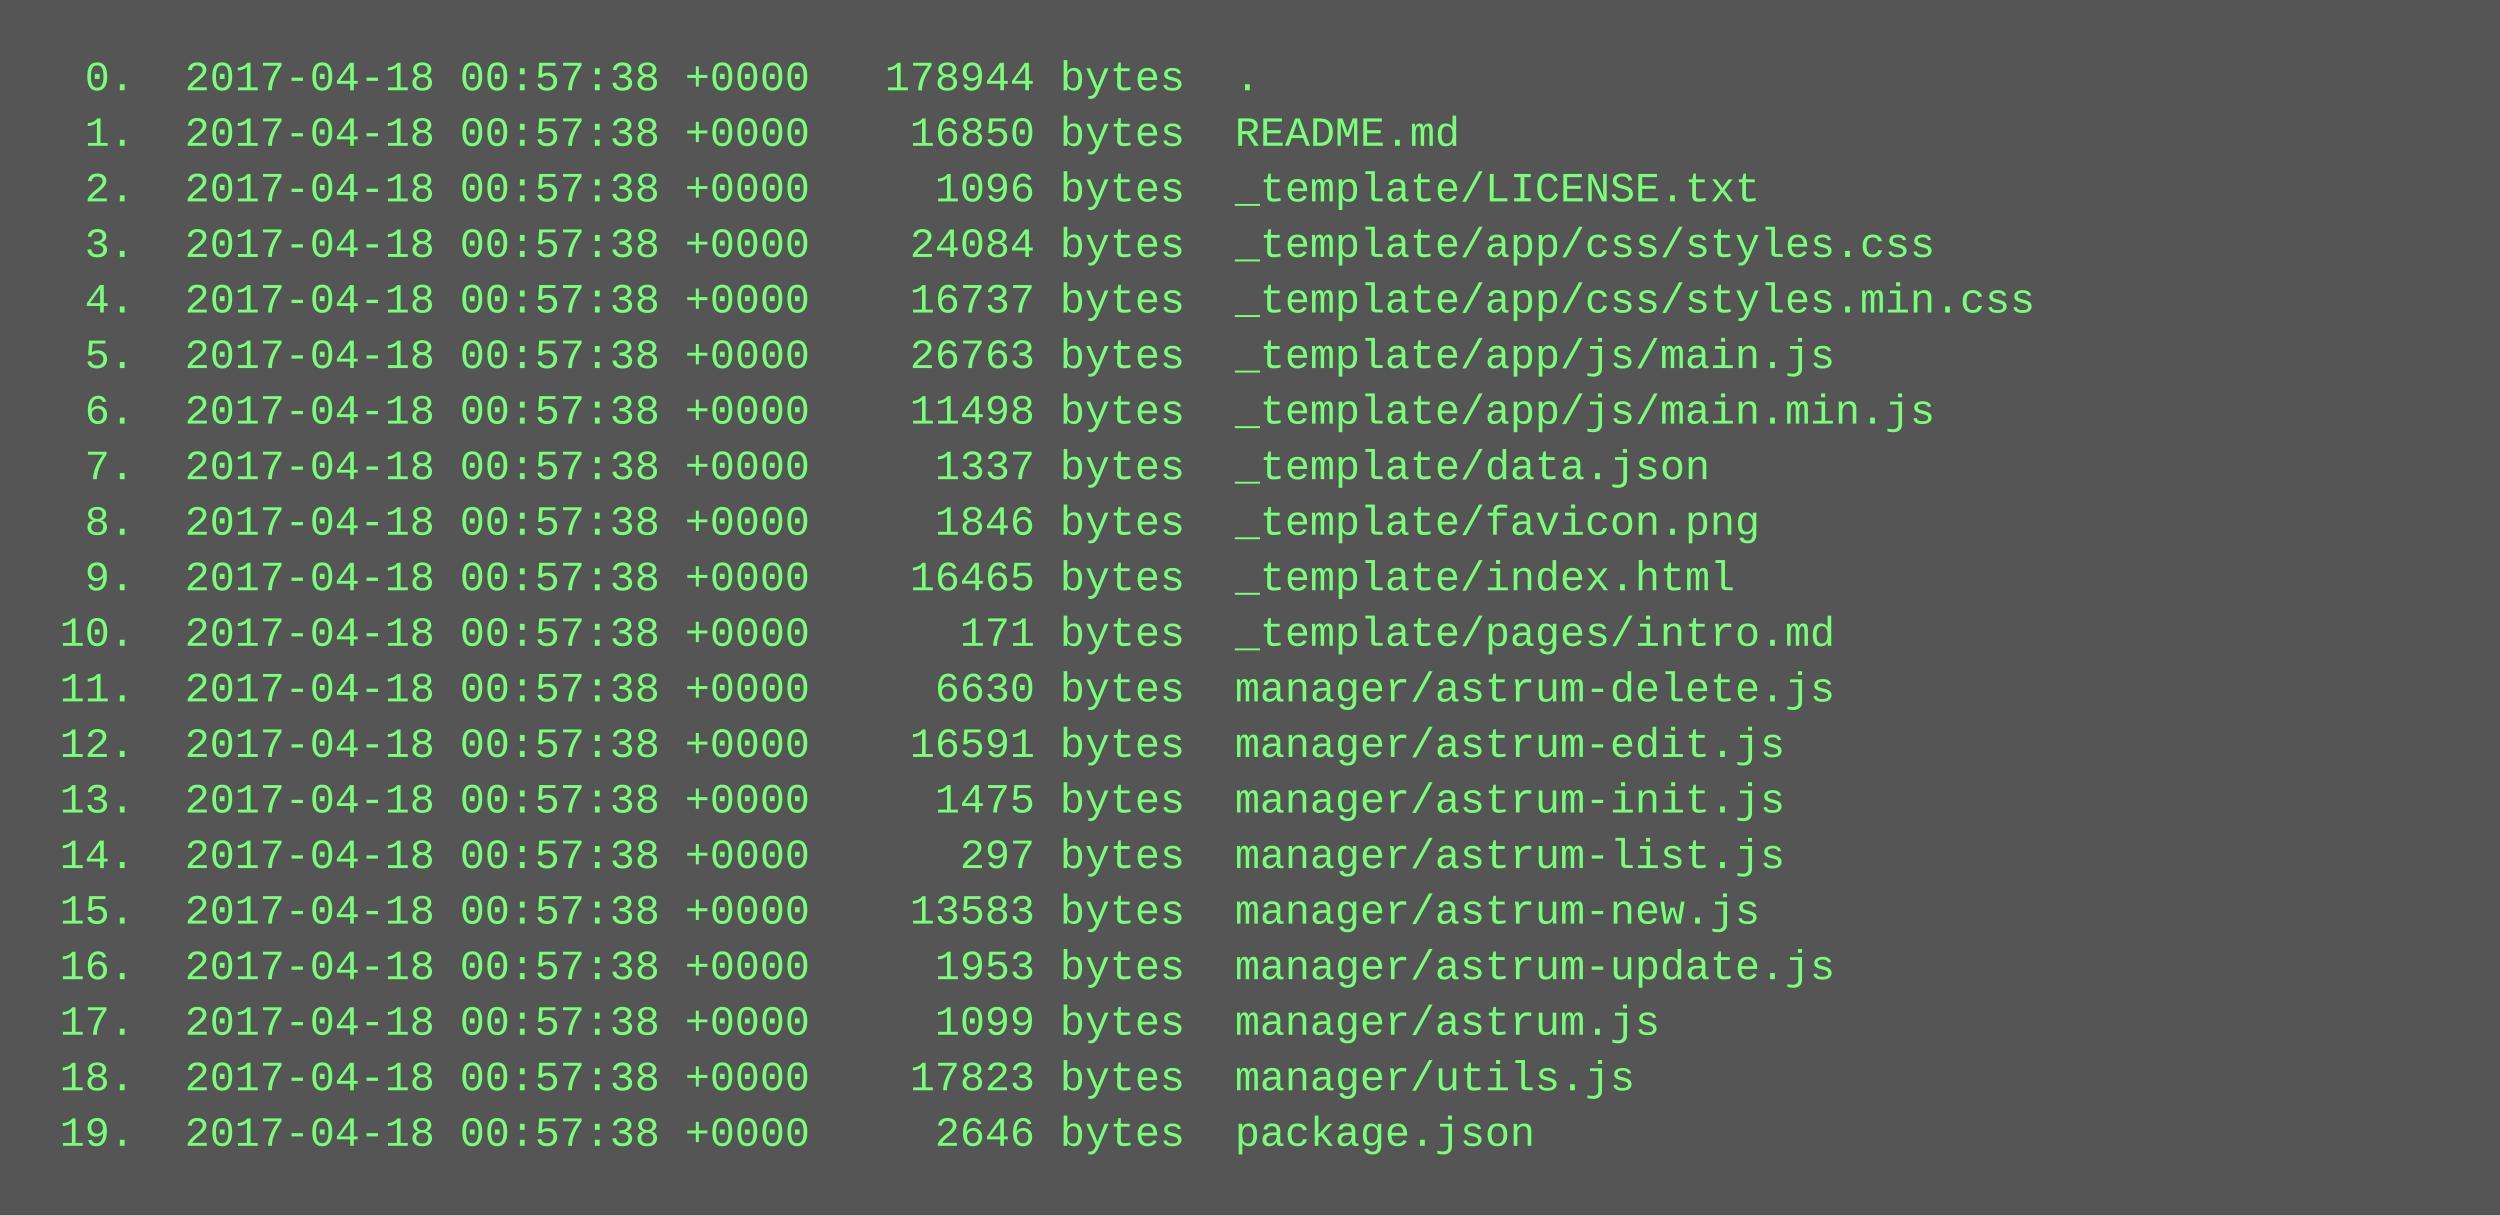
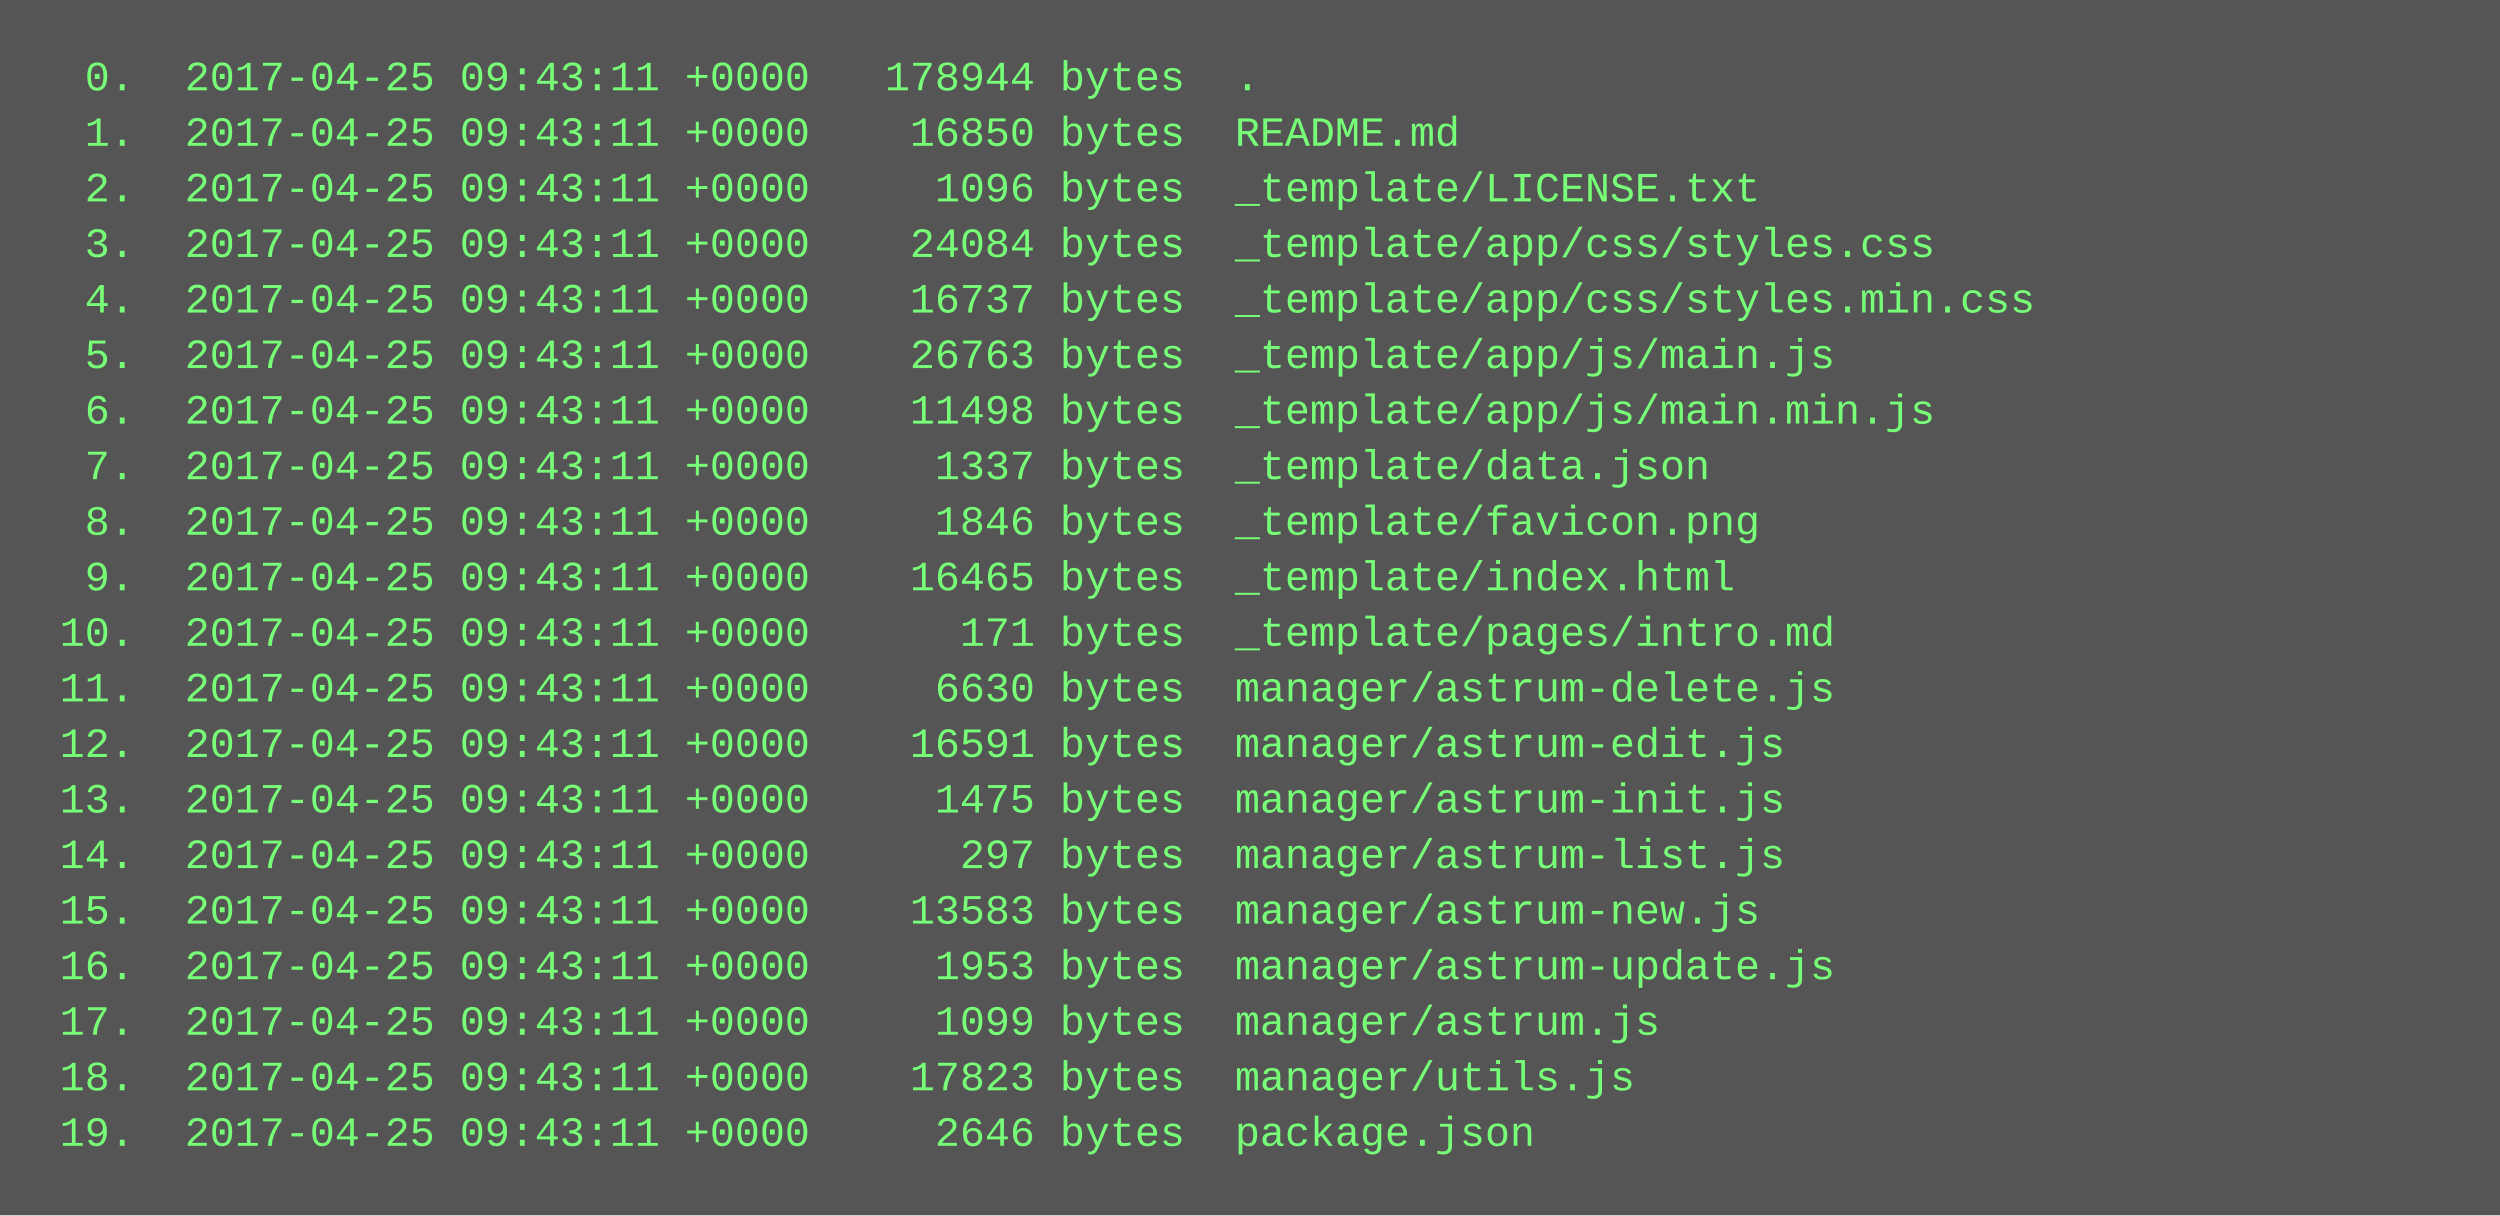
<svg xmlns="http://www.w3.org/2000/svg" height="350" width="720">
  <rect height="350" fill="#555" width="720" />
  <text fill="#7f7" font-family="Courier New" font-size="12" xml:space="preserve">
-     <tspan x="10" y="26">  0.  2017-04-18 00:57:38 +0000   178944 bytes  .</tspan>
-     <tspan x="10" y="42">  1.  2017-04-18 00:57:38 +0000    16850 bytes  README.md</tspan>
-     <tspan x="10" y="58">  2.  2017-04-18 00:57:38 +0000     1096 bytes  _template/LICENSE.txt</tspan>
-     <tspan x="10" y="74">  3.  2017-04-18 00:57:38 +0000    24084 bytes  _template/app/css/styles.css</tspan>
-     <tspan x="10" y="90">  4.  2017-04-18 00:57:38 +0000    16737 bytes  _template/app/css/styles.min.css</tspan>
-     <tspan x="10" y="106">  5.  2017-04-18 00:57:38 +0000    26763 bytes  _template/app/js/main.js</tspan>
-     <tspan x="10" y="122">  6.  2017-04-18 00:57:38 +0000    11498 bytes  _template/app/js/main.min.js</tspan>
-     <tspan x="10" y="138">  7.  2017-04-18 00:57:38 +0000     1337 bytes  _template/data.json</tspan>
-     <tspan x="10" y="154">  8.  2017-04-18 00:57:38 +0000     1846 bytes  _template/favicon.png</tspan>
-     <tspan x="10" y="170">  9.  2017-04-18 00:57:38 +0000    16465 bytes  _template/index.html</tspan>
-     <tspan x="10" y="186"> 10.  2017-04-18 00:57:38 +0000      171 bytes  _template/pages/intro.md</tspan>
-     <tspan x="10" y="202"> 11.  2017-04-18 00:57:38 +0000     6630 bytes  manager/astrum-delete.js</tspan>
-     <tspan x="10" y="218"> 12.  2017-04-18 00:57:38 +0000    16591 bytes  manager/astrum-edit.js</tspan>
-     <tspan x="10" y="234"> 13.  2017-04-18 00:57:38 +0000     1475 bytes  manager/astrum-init.js</tspan>
-     <tspan x="10" y="250"> 14.  2017-04-18 00:57:38 +0000      297 bytes  manager/astrum-list.js</tspan>
-     <tspan x="10" y="266"> 15.  2017-04-18 00:57:38 +0000    13583 bytes  manager/astrum-new.js</tspan>
-     <tspan x="10" y="282"> 16.  2017-04-18 00:57:38 +0000     1953 bytes  manager/astrum-update.js</tspan>
-     <tspan x="10" y="298"> 17.  2017-04-18 00:57:38 +0000     1099 bytes  manager/astrum.js</tspan>
-     <tspan x="10" y="314"> 18.  2017-04-18 00:57:38 +0000    17823 bytes  manager/utils.js</tspan>
-     <tspan x="10" y="330"> 19.  2017-04-18 00:57:38 +0000     2646 bytes  package.json</tspan>
+     <tspan x="10" y="26">  0.  2017-04-25 09:43:11 +0000   178944 bytes  .</tspan>
+     <tspan x="10" y="42">  1.  2017-04-25 09:43:11 +0000    16850 bytes  README.md</tspan>
+     <tspan x="10" y="58">  2.  2017-04-25 09:43:11 +0000     1096 bytes  _template/LICENSE.txt</tspan>
+     <tspan x="10" y="74">  3.  2017-04-25 09:43:11 +0000    24084 bytes  _template/app/css/styles.css</tspan>
+     <tspan x="10" y="90">  4.  2017-04-25 09:43:11 +0000    16737 bytes  _template/app/css/styles.min.css</tspan>
+     <tspan x="10" y="106">  5.  2017-04-25 09:43:11 +0000    26763 bytes  _template/app/js/main.js</tspan>
+     <tspan x="10" y="122">  6.  2017-04-25 09:43:11 +0000    11498 bytes  _template/app/js/main.min.js</tspan>
+     <tspan x="10" y="138">  7.  2017-04-25 09:43:11 +0000     1337 bytes  _template/data.json</tspan>
+     <tspan x="10" y="154">  8.  2017-04-25 09:43:11 +0000     1846 bytes  _template/favicon.png</tspan>
+     <tspan x="10" y="170">  9.  2017-04-25 09:43:11 +0000    16465 bytes  _template/index.html</tspan>
+     <tspan x="10" y="186"> 10.  2017-04-25 09:43:11 +0000      171 bytes  _template/pages/intro.md</tspan>
+     <tspan x="10" y="202"> 11.  2017-04-25 09:43:11 +0000     6630 bytes  manager/astrum-delete.js</tspan>
+     <tspan x="10" y="218"> 12.  2017-04-25 09:43:11 +0000    16591 bytes  manager/astrum-edit.js</tspan>
+     <tspan x="10" y="234"> 13.  2017-04-25 09:43:11 +0000     1475 bytes  manager/astrum-init.js</tspan>
+     <tspan x="10" y="250"> 14.  2017-04-25 09:43:11 +0000      297 bytes  manager/astrum-list.js</tspan>
+     <tspan x="10" y="266"> 15.  2017-04-25 09:43:11 +0000    13583 bytes  manager/astrum-new.js</tspan>
+     <tspan x="10" y="282"> 16.  2017-04-25 09:43:11 +0000     1953 bytes  manager/astrum-update.js</tspan>
+     <tspan x="10" y="298"> 17.  2017-04-25 09:43:11 +0000     1099 bytes  manager/astrum.js</tspan>
+     <tspan x="10" y="314"> 18.  2017-04-25 09:43:11 +0000    17823 bytes  manager/utils.js</tspan>
+     <tspan x="10" y="330"> 19.  2017-04-25 09:43:11 +0000     2646 bytes  package.json</tspan>
  </text>
</svg>
